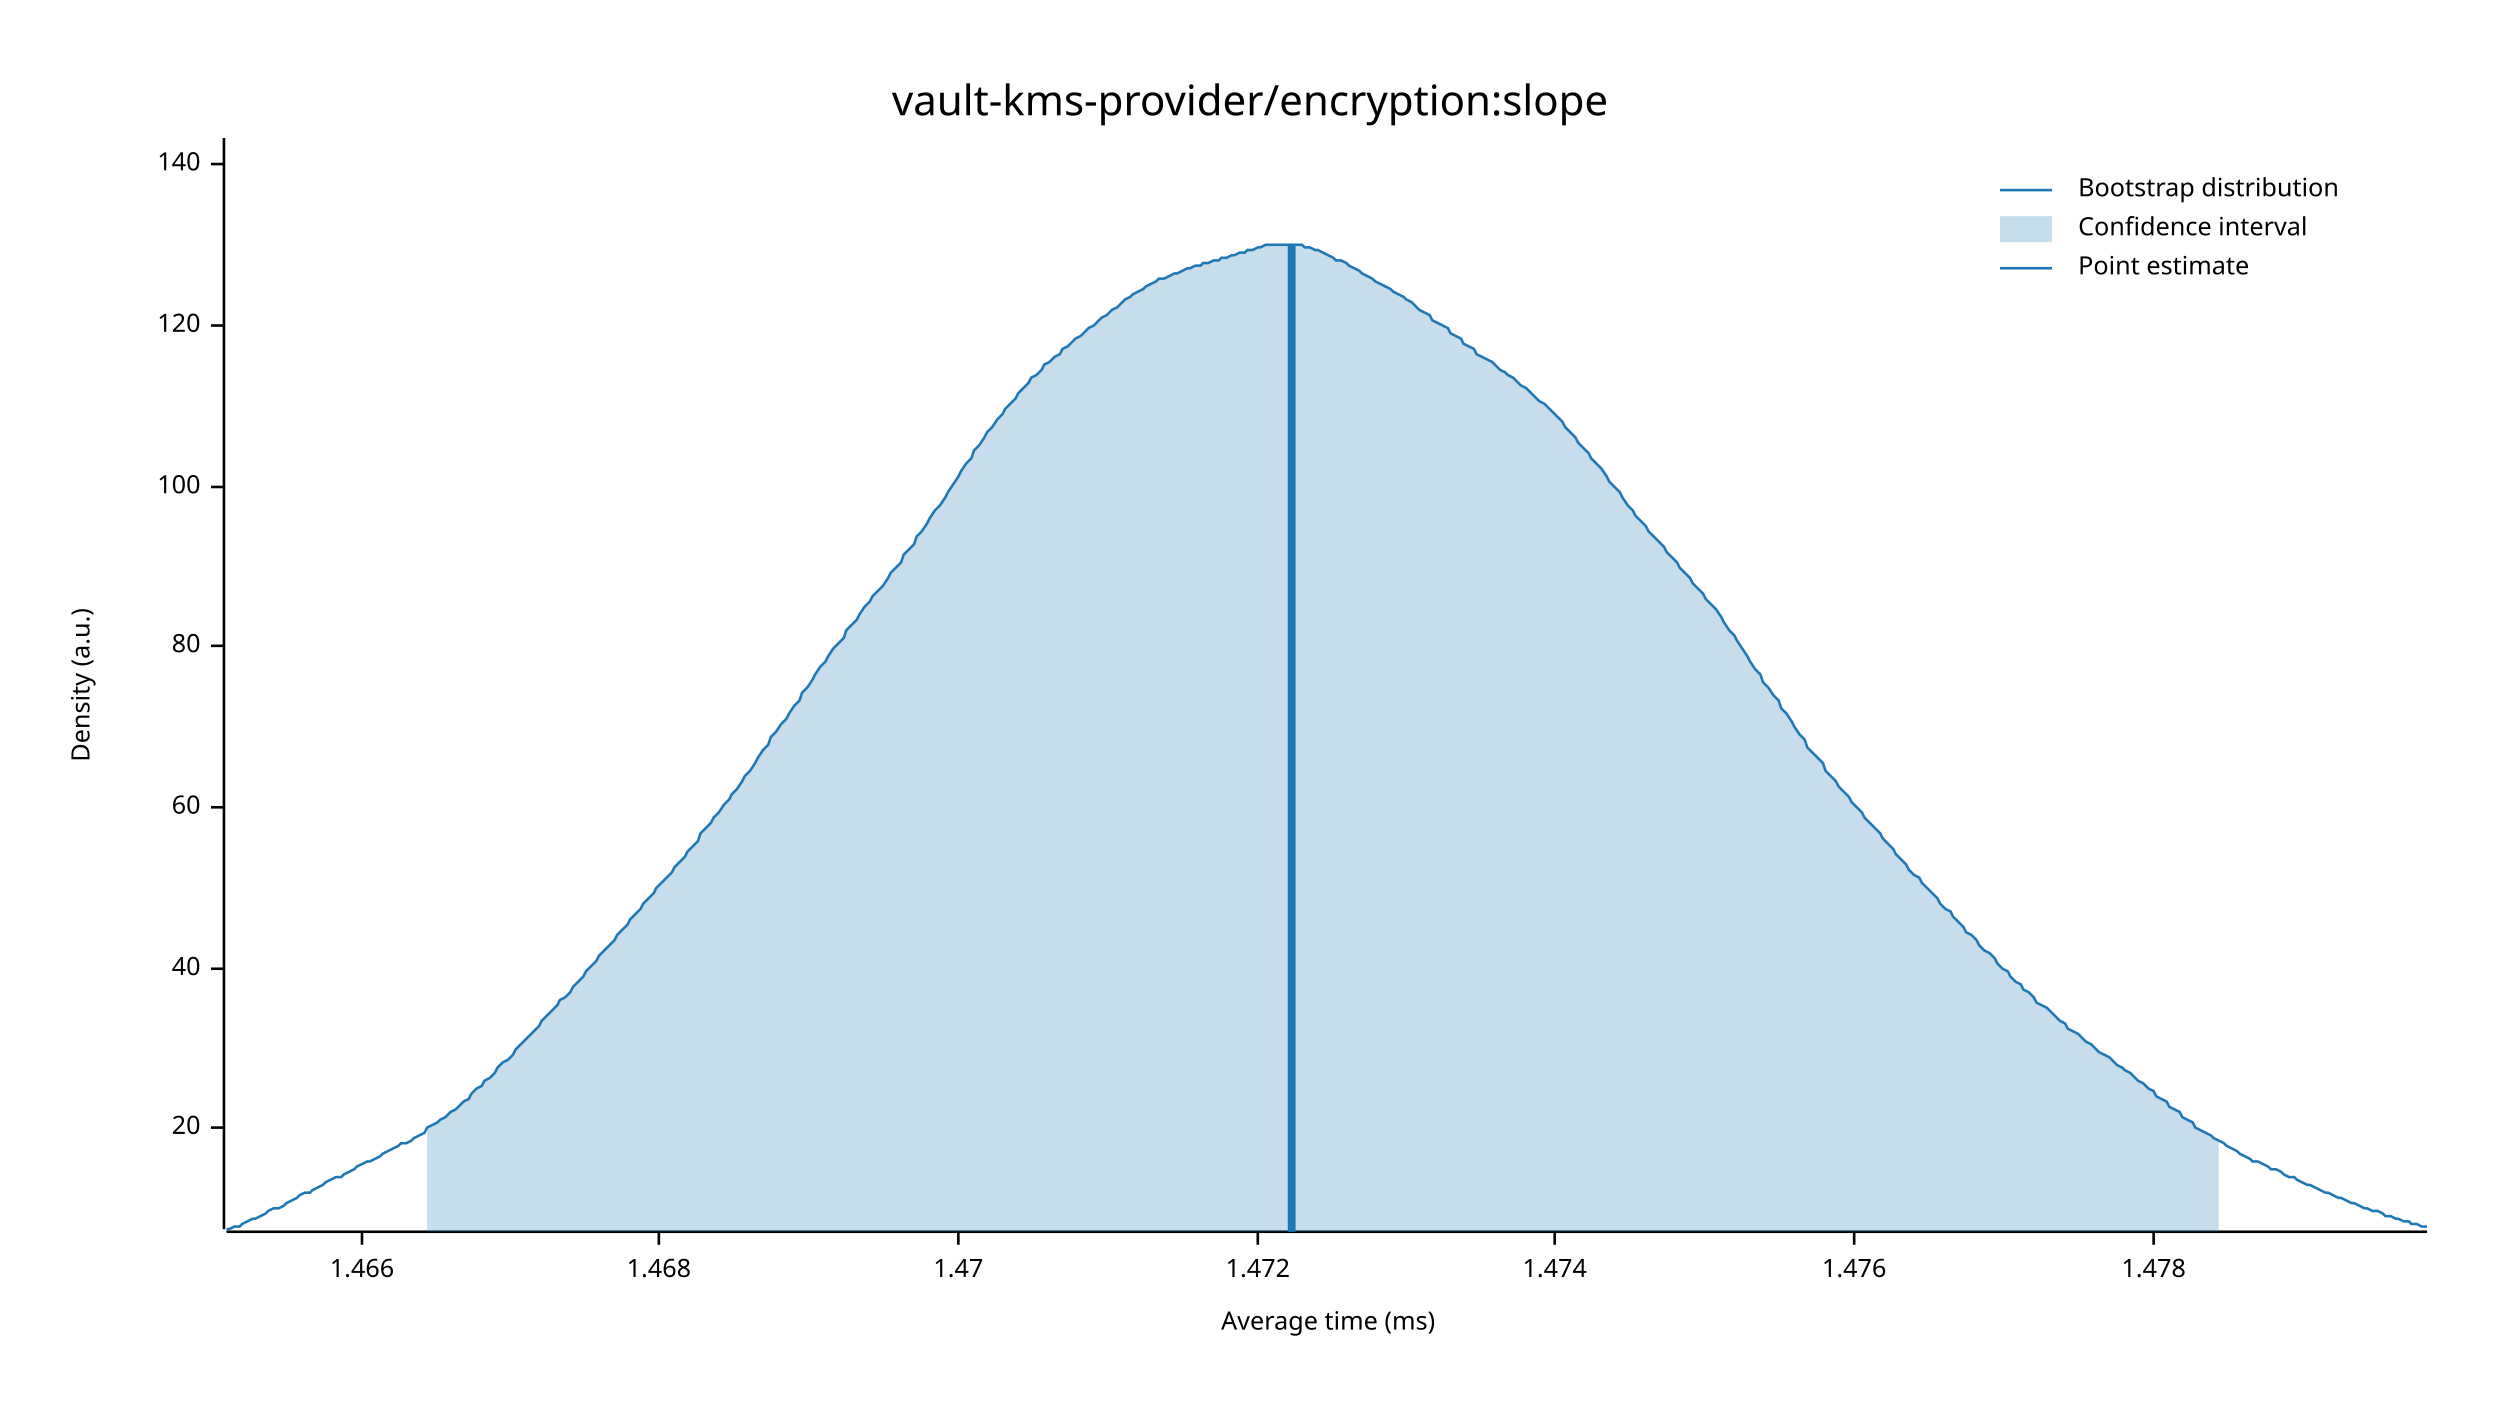
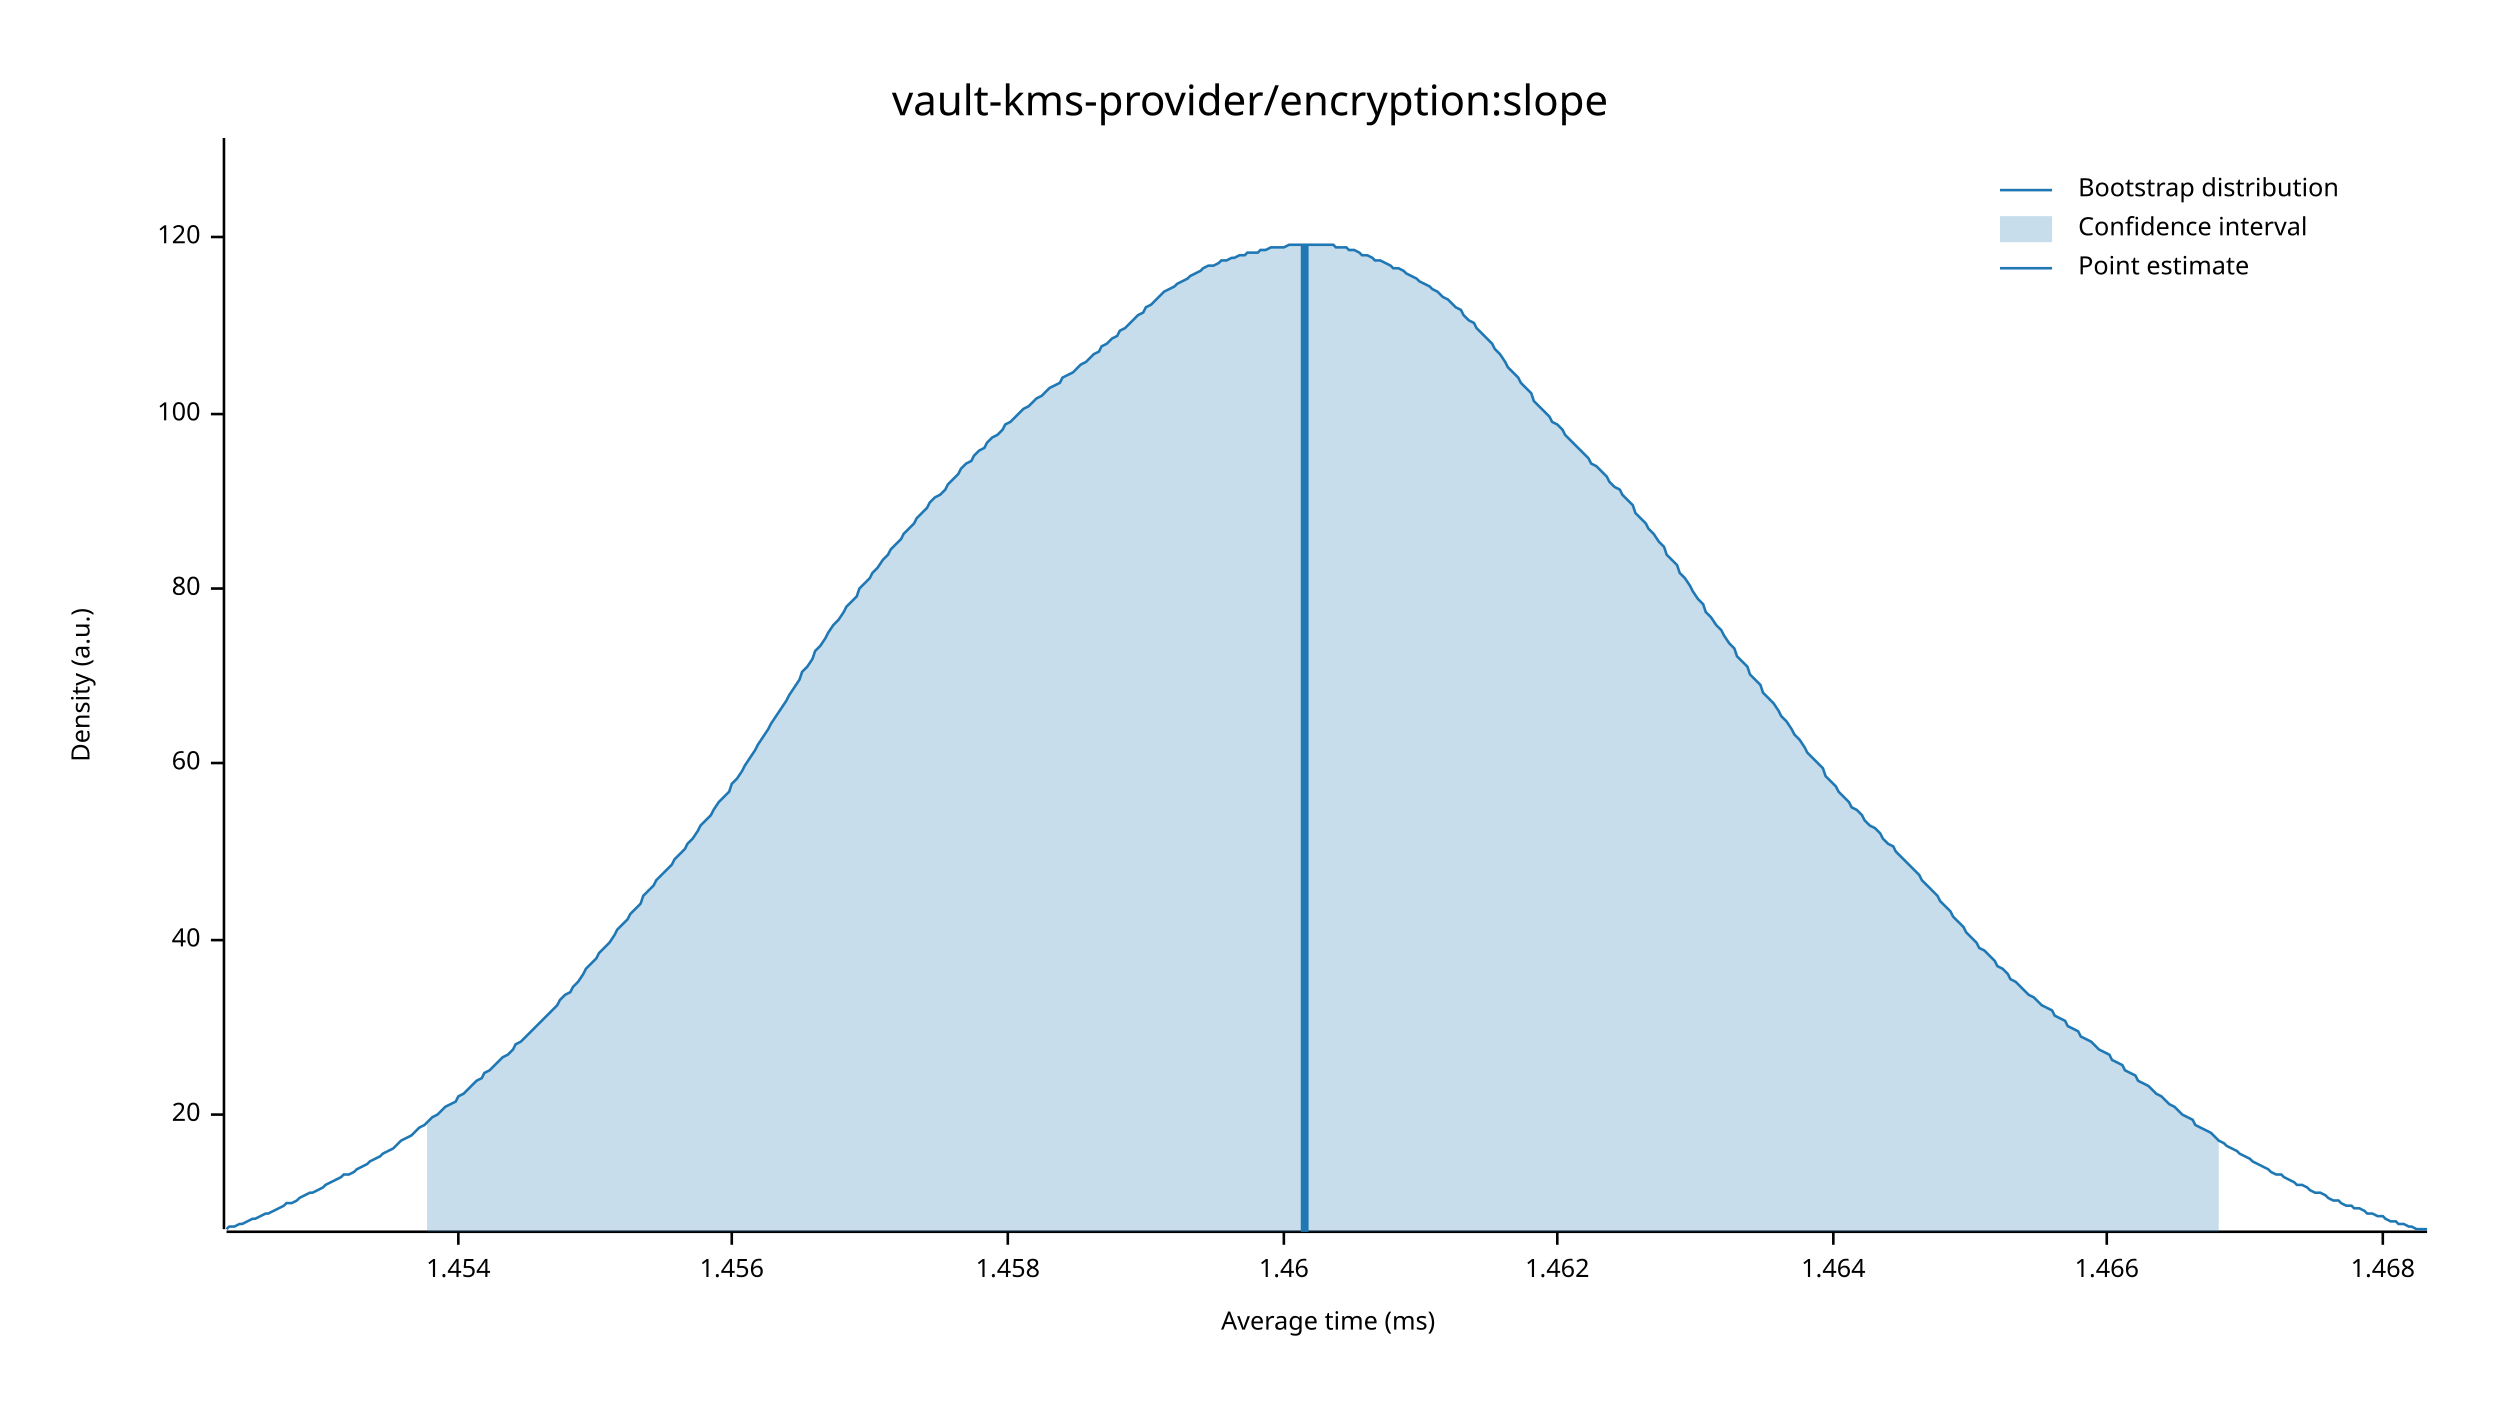
<svg xmlns="http://www.w3.org/2000/svg" width="960" height="540" viewBox="0 0 960 540">
  <text x="480" y="32" dy="0.76em" text-anchor="middle" font-family="sans-serif" font-size="16.129" opacity="1" fill="#000000">
vault-kms-provider/encryption:slope
</text>
  <text x="27" y="263" dy="0.76em" text-anchor="middle" font-family="sans-serif" font-size="9.677" opacity="1" fill="#000000" transform="rotate(270, 27, 263)">
Density (a.u.)
</text>
  <text x="510" y="513" dy="-0.5ex" text-anchor="middle" font-family="sans-serif" font-size="9.677" opacity="1" fill="#000000">
Average time (ms)
</text>
  <polyline fill="none" opacity="1" stroke="#000000" stroke-width="1" points="86,53 86,472 " />
-   <text x="77" y="433" dy="0.5ex" text-anchor="end" font-family="sans-serif" font-size="9.677" opacity="1" fill="#000000">
+   <text x="77" y="428" dy="0.5ex" text-anchor="end" font-family="sans-serif" font-size="9.677" opacity="1" fill="#000000">
20
</text>
-   <polyline fill="none" opacity="1" stroke="#000000" stroke-width="1" points="81,433 86,433 " />
-   <text x="77" y="372" dy="0.5ex" text-anchor="end" font-family="sans-serif" font-size="9.677" opacity="1" fill="#000000">
+   <polyline fill="none" opacity="1" stroke="#000000" stroke-width="1" points="81,428 86,428 " />
+   <text x="77" y="361" dy="0.5ex" text-anchor="end" font-family="sans-serif" font-size="9.677" opacity="1" fill="#000000">
40
</text>
-   <polyline fill="none" opacity="1" stroke="#000000" stroke-width="1" points="81,372 86,372 " />
-   <text x="77" y="310" dy="0.5ex" text-anchor="end" font-family="sans-serif" font-size="9.677" opacity="1" fill="#000000">
+   <polyline fill="none" opacity="1" stroke="#000000" stroke-width="1" points="81,361 86,361 " />
+   <text x="77" y="293" dy="0.5ex" text-anchor="end" font-family="sans-serif" font-size="9.677" opacity="1" fill="#000000">
60
</text>
-   <polyline fill="none" opacity="1" stroke="#000000" stroke-width="1" points="81,310 86,310 " />
-   <text x="77" y="248" dy="0.5ex" text-anchor="end" font-family="sans-serif" font-size="9.677" opacity="1" fill="#000000">
+   <polyline fill="none" opacity="1" stroke="#000000" stroke-width="1" points="81,293 86,293 " />
+   <text x="77" y="226" dy="0.5ex" text-anchor="end" font-family="sans-serif" font-size="9.677" opacity="1" fill="#000000">
80
</text>
-   <polyline fill="none" opacity="1" stroke="#000000" stroke-width="1" points="81,248 86,248 " />
-   <text x="77" y="187" dy="0.5ex" text-anchor="end" font-family="sans-serif" font-size="9.677" opacity="1" fill="#000000">
+   <polyline fill="none" opacity="1" stroke="#000000" stroke-width="1" points="81,226 86,226 " />
+   <text x="77" y="159" dy="0.5ex" text-anchor="end" font-family="sans-serif" font-size="9.677" opacity="1" fill="#000000">
100
</text>
-   <polyline fill="none" opacity="1" stroke="#000000" stroke-width="1" points="81,187 86,187 " />
-   <text x="77" y="125" dy="0.5ex" text-anchor="end" font-family="sans-serif" font-size="9.677" opacity="1" fill="#000000">
+   <polyline fill="none" opacity="1" stroke="#000000" stroke-width="1" points="81,159 86,159 " />
+   <text x="77" y="91" dy="0.5ex" text-anchor="end" font-family="sans-serif" font-size="9.677" opacity="1" fill="#000000">
120
</text>
-   <polyline fill="none" opacity="1" stroke="#000000" stroke-width="1" points="81,125 86,125 " />
-   <text x="77" y="63" dy="0.5ex" text-anchor="end" font-family="sans-serif" font-size="9.677" opacity="1" fill="#000000">
- 140
+   <polyline fill="none" opacity="1" stroke="#000000" stroke-width="1" points="81,91 86,91 " />
+   <polyline fill="none" opacity="1" stroke="#000000" stroke-width="1" points="87,473 932,473 " />
+   <text x="176" y="483" dy="0.76em" text-anchor="middle" font-family="sans-serif" font-size="9.677" opacity="1" fill="#000000">
+ 1.454
</text>
-   <polyline fill="none" opacity="1" stroke="#000000" stroke-width="1" points="81,63 86,63 " />
-   <polyline fill="none" opacity="1" stroke="#000000" stroke-width="1" points="87,473 932,473 " />
-   <text x="139" y="483" dy="0.76em" text-anchor="middle" font-family="sans-serif" font-size="9.677" opacity="1" fill="#000000">
+   <polyline fill="none" opacity="1" stroke="#000000" stroke-width="1" points="176,473 176,478 " />
+   <text x="281" y="483" dy="0.76em" text-anchor="middle" font-family="sans-serif" font-size="9.677" opacity="1" fill="#000000">
+ 1.456
+ </text>
+   <polyline fill="none" opacity="1" stroke="#000000" stroke-width="1" points="281,473 281,478 " />
+   <text x="387" y="483" dy="0.76em" text-anchor="middle" font-family="sans-serif" font-size="9.677" opacity="1" fill="#000000">
+ 1.458
+ </text>
+   <polyline fill="none" opacity="1" stroke="#000000" stroke-width="1" points="387,473 387,478 " />
+   <text x="493" y="483" dy="0.76em" text-anchor="middle" font-family="sans-serif" font-size="9.677" opacity="1" fill="#000000">
+ 1.46
+ </text>
+   <polyline fill="none" opacity="1" stroke="#000000" stroke-width="1" points="493,473 493,478 " />
+   <text x="598" y="483" dy="0.76em" text-anchor="middle" font-family="sans-serif" font-size="9.677" opacity="1" fill="#000000">
+ 1.462
+ </text>
+   <polyline fill="none" opacity="1" stroke="#000000" stroke-width="1" points="598,473 598,478 " />
+   <text x="704" y="483" dy="0.76em" text-anchor="middle" font-family="sans-serif" font-size="9.677" opacity="1" fill="#000000">
+ 1.464
+ </text>
+   <polyline fill="none" opacity="1" stroke="#000000" stroke-width="1" points="704,473 704,478 " />
+   <text x="809" y="483" dy="0.76em" text-anchor="middle" font-family="sans-serif" font-size="9.677" opacity="1" fill="#000000">
1.466
</text>
-   <polyline fill="none" opacity="1" stroke="#000000" stroke-width="1" points="139,473 139,478 " />
-   <text x="253" y="483" dy="0.76em" text-anchor="middle" font-family="sans-serif" font-size="9.677" opacity="1" fill="#000000">
+   <polyline fill="none" opacity="1" stroke="#000000" stroke-width="1" points="809,473 809,478 " />
+   <text x="915" y="483" dy="0.76em" text-anchor="middle" font-family="sans-serif" font-size="9.677" opacity="1" fill="#000000">
1.468
</text>
-   <polyline fill="none" opacity="1" stroke="#000000" stroke-width="1" points="253,473 253,478 " />
-   <text x="368" y="483" dy="0.76em" text-anchor="middle" font-family="sans-serif" font-size="9.677" opacity="1" fill="#000000">
- 1.47
- </text>
-   <polyline fill="none" opacity="1" stroke="#000000" stroke-width="1" points="368,473 368,478 " />
-   <text x="483" y="483" dy="0.76em" text-anchor="middle" font-family="sans-serif" font-size="9.677" opacity="1" fill="#000000">
- 1.472
- </text>
-   <polyline fill="none" opacity="1" stroke="#000000" stroke-width="1" points="483,473 483,478 " />
-   <text x="597" y="483" dy="0.76em" text-anchor="middle" font-family="sans-serif" font-size="9.677" opacity="1" fill="#000000">
- 1.474
- </text>
-   <polyline fill="none" opacity="1" stroke="#000000" stroke-width="1" points="597,473 597,478 " />
-   <text x="712" y="483" dy="0.76em" text-anchor="middle" font-family="sans-serif" font-size="9.677" opacity="1" fill="#000000">
- 1.476
- </text>
-   <polyline fill="none" opacity="1" stroke="#000000" stroke-width="1" points="712,473 712,478 " />
-   <text x="827" y="483" dy="0.76em" text-anchor="middle" font-family="sans-serif" font-size="9.677" opacity="1" fill="#000000">
- 1.478
- </text>
-   <polyline fill="none" opacity="1" stroke="#000000" stroke-width="1" points="827,473 827,478 " />
-   <polyline fill="none" opacity="1" stroke="#1F78B4" stroke-width="1" points="87,472 88,472 90,471 92,471 93,470 95,469 97,468 98,468 100,467 102,466 103,465 105,464 107,464 109,463 110,462 112,461 114,460 115,459 117,458 119,458 120,457 122,456 124,455 125,454 127,453 129,452 131,452 132,451 134,450 136,449 137,448 139,447 141,446 142,446 144,445 146,444 147,443 149,442 151,441 153,440 154,439 156,439 158,438 159,437 161,436 163,435 164,433 166,432 168,431 169,430 171,429 173,427 175,426 176,425 178,423 180,422 181,420 183,418 185,417 186,415 188,414 190,412 191,410 193,408 195,407 197,405 198,403 200,401 202,399 203,398 205,396 207,394 208,392 210,390 212,388 214,386 215,384 217,383 219,381 220,379 222,377 224,375 225,373 227,371 229,369 230,367 232,365 234,363 236,361 237,359 239,357 241,355 242,353 244,351 246,349 247,347 249,345 251,343 252,341 254,339 256,337 258,335 259,333 261,331 263,329 264,327 266,325 268,323 269,320 271,318 273,316 274,314 276,312 278,309 280,307 281,305 283,303 285,300 286,298 288,296 290,293 291,291 293,288 295,286 296,283 298,281 300,278 302,276 303,274 305,271 307,269 308,266 310,264 312,261 313,259 315,256 317,254 318,252 320,249 322,247 324,245 325,242 327,240 329,238 330,236 332,233 334,231 335,229 337,227 339,225 341,222 342,220 344,218 346,216 347,213 349,211 351,209 352,206 354,204 356,201 357,199 359,196 361,194 363,191 364,189 366,186 368,183 369,181 371,178 373,176 374,173 376,171 378,168 379,166 381,164 383,161 385,159 386,157 388,155 390,153 391,151 393,149 395,147 396,145 398,144 400,142 401,140 403,139 405,137 407,136 408,134 410,133 412,131 413,130 415,129 417,127 418,126 420,125 422,123 423,122 425,121 427,119 429,118 430,117 432,115 434,114 435,113 437,112 439,111 440,110 442,109 444,108 445,107 447,107 449,106 451,105 452,105 454,104 456,103 457,103 459,102 461,102 462,101 464,101 466,100 468,100 469,99 471,99 473,98 474,98 476,97 478,97 479,96 481,96 483,95 484,95 486,94 488,94 490,94 491,94 493,94 495,94 496,94 498,94 500,94 501,95 503,95 505,96 506,96 508,97 510,98 512,99 513,100 515,100 517,101 518,102 520,103 522,104 523,105 525,106 527,107 528,108 530,109 532,110 534,111 535,112 537,113 539,114 540,115 542,116 544,118 545,119 547,120 549,121 550,123 552,124 554,125 556,126 557,128 559,129 561,130 562,132 564,133 566,134 567,136 569,137 571,138 573,139 574,140 576,142 578,143 579,144 581,145 583,147 584,148 586,149 588,151 589,152 591,154 593,155 595,157 596,158 598,160 600,162 601,164 603,166 605,168 606,170 608,172 610,174 611,176 613,178 615,180 617,183 618,185 620,187 622,189 623,191 625,194 627,196 628,198 630,200 632,202 633,204 635,206 637,208 639,210 640,212 642,214 644,216 645,218 647,220 649,222 650,224 652,226 654,228 655,230 657,232 659,234 661,237 662,239 664,242 666,244 667,246 669,249 671,252 672,254 674,257 676,259 677,262 679,264 681,267 683,269 684,272 686,274 688,277 689,279 691,282 693,284 694,287 696,289 698,291 700,293 701,296 703,298 705,300 706,302 708,304 710,306 711,308 713,310 715,312 716,314 718,316 720,318 722,320 723,322 725,324 727,326 728,328 730,330 732,332 733,334 735,336 737,337 738,339 740,341 742,343 744,345 745,347 747,349 749,350 750,352 752,354 754,356 755,358 757,359 759,361 760,363 762,365 764,366 766,368 767,370 769,372 771,373 772,375 774,377 776,378 777,380 779,381 781,383 782,385 784,386 786,387 788,389 789,390 791,392 793,393 794,395 796,396 798,397 799,398 801,400 803,401 804,402 806,404 808,405 810,406 811,407 813,409 815,410 816,411 818,412 820,414 821,415 823,416 825,418 827,419 828,421 830,422 832,423 833,425 835,426 837,427 838,429 840,430 842,431 843,433 845,434 847,435 849,436 850,437 852,438 854,439 855,440 857,441 859,442 860,443 862,444 864,445 865,446 867,446 869,447 871,448 872,449 874,449 876,450 877,451 879,452 881,452 882,453 884,454 886,455 887,455 889,456 891,457 893,458 894,458 896,459 898,460 899,460 901,461 903,462 904,462 906,463 908,464 909,464 911,465 913,465 915,466 916,467 918,467 920,468 921,468 923,469 925,469 926,470 928,470 930,471 932,471 " />
-   <polygon opacity="0.25" fill="#1F78B4" points="164,433 166,432 168,431 169,430 171,429 173,427 175,426 176,425 178,423 180,422 181,420 183,418 185,417 186,415 188,414 190,412 191,410 193,408 195,407 197,405 198,403 200,401 202,399 203,398 205,396 207,394 208,392 210,390 212,388 214,386 215,384 217,383 219,381 220,379 222,377 224,375 225,373 227,371 229,369 230,367 232,365 234,363 236,361 237,359 239,357 241,355 242,353 244,351 246,349 247,347 249,345 251,343 252,341 254,339 256,337 258,335 259,333 261,331 263,329 264,327 266,325 268,323 269,320 271,318 273,316 274,314 276,312 278,309 280,307 281,305 283,303 285,300 286,298 288,296 290,293 291,291 293,288 295,286 296,283 298,281 300,278 302,276 303,274 305,271 307,269 308,266 310,264 312,261 313,259 315,256 317,254 318,252 320,249 322,247 324,245 325,242 327,240 329,238 330,236 332,233 334,231 335,229 337,227 339,225 341,222 342,220 344,218 346,216 347,213 349,211 351,209 352,206 354,204 356,201 357,199 359,196 361,194 363,191 364,189 366,186 368,183 369,181 371,178 373,176 374,173 376,171 378,168 379,166 381,164 383,161 385,159 386,157 388,155 390,153 391,151 393,149 395,147 396,145 398,144 400,142 401,140 403,139 405,137 407,136 408,134 410,133 412,131 413,130 415,129 417,127 418,126 420,125 422,123 423,122 425,121 427,119 429,118 430,117 432,115 434,114 435,113 437,112 439,111 440,110 442,109 444,108 445,107 447,107 449,106 451,105 452,105 454,104 456,103 457,103 459,102 461,102 462,101 464,101 466,100 468,100 469,99 471,99 473,98 474,98 476,97 478,97 479,96 481,96 483,95 484,95 486,94 488,94 490,94 491,94 493,94 495,94 496,94 498,94 500,94 501,95 503,95 505,96 506,96 508,97 510,98 512,99 513,100 515,100 517,101 518,102 520,103 522,104 523,105 525,106 527,107 528,108 530,109 532,110 534,111 535,112 537,113 539,114 540,115 542,116 544,118 545,119 547,120 549,121 550,123 552,124 554,125 556,126 557,128 559,129 561,130 562,132 564,133 566,134 567,136 569,137 571,138 573,139 574,140 576,142 578,143 579,144 581,145 583,147 584,148 586,149 588,151 589,152 591,154 593,155 595,157 596,158 598,160 600,162 601,164 603,166 605,168 606,170 608,172 610,174 611,176 613,178 615,180 617,183 618,185 620,187 622,189 623,191 625,194 627,196 628,198 630,200 632,202 633,204 635,206 637,208 639,210 640,212 642,214 644,216 645,218 647,220 649,222 650,224 652,226 654,228 655,230 657,232 659,234 661,237 662,239 664,242 666,244 667,246 669,249 671,252 672,254 674,257 676,259 677,262 679,264 681,267 683,269 684,272 686,274 688,277 689,279 691,282 693,284 694,287 696,289 698,291 700,293 701,296 703,298 705,300 706,302 708,304 710,306 711,308 713,310 715,312 716,314 718,316 720,318 722,320 723,322 725,324 727,326 728,328 730,330 732,332 733,334 735,336 737,337 738,339 740,341 742,343 744,345 745,347 747,349 749,350 750,352 752,354 754,356 755,358 757,359 759,361 760,363 762,365 764,366 766,368 767,370 769,372 771,373 772,375 774,377 776,378 777,380 779,381 781,383 782,385 784,386 786,387 788,389 789,390 791,392 793,393 794,395 796,396 798,397 799,398 801,400 803,401 804,402 806,404 808,405 810,406 811,407 813,409 815,410 816,411 818,412 820,414 821,415 823,416 825,418 827,419 828,421 830,422 832,423 833,425 835,426 837,427 838,429 840,430 842,431 843,433 845,434 847,435 849,436 850,437 852,438 852,473 164,473 " />
-   <polyline fill="none" opacity="1" stroke="#1F78B4" stroke-width="3" points="496,473 496,94 " />
+   <polyline fill="none" opacity="1" stroke="#000000" stroke-width="1" points="915,473 915,478 " />
+   <polyline fill="none" opacity="1" stroke="#1F78B4" stroke-width="1" points="87,472 88,471 90,471 92,470 93,470 95,469 97,468 98,468 100,467 102,466 103,466 105,465 107,464 109,463 110,462 112,462 114,461 115,460 117,459 119,458 120,458 122,457 124,456 125,455 127,454 129,453 131,452 132,451 134,451 136,450 137,449 139,448 141,447 142,446 144,445 146,444 147,443 149,442 151,441 153,439 154,438 156,437 158,436 159,435 161,433 163,432 164,431 166,429 168,428 169,427 171,425 173,424 175,423 176,421 178,420 180,418 181,417 183,415 185,414 186,412 188,411 190,409 191,408 193,406 195,405 197,403 198,401 200,400 202,398 203,397 205,395 207,393 208,392 210,390 212,388 214,386 215,384 217,382 219,381 220,379 222,377 224,374 225,372 227,370 229,368 230,366 232,364 234,362 236,359 237,357 239,355 241,353 242,351 244,349 246,347 247,344 249,342 251,340 252,338 254,336 256,334 258,332 259,330 261,328 263,326 264,324 266,322 268,319 269,317 271,315 273,313 274,311 276,308 278,306 280,304 281,301 283,299 285,296 286,294 288,291 290,288 291,286 293,283 295,280 296,278 298,275 300,272 302,269 303,267 305,264 307,261 308,258 310,256 312,253 313,250 315,248 317,245 318,243 320,240 322,238 324,235 325,233 327,231 329,229 330,226 332,224 334,222 335,220 337,218 339,215 341,213 342,211 344,209 346,207 347,205 349,203 351,201 352,199 354,197 356,195 357,193 359,191 361,190 363,188 364,186 366,184 368,182 369,180 371,178 373,177 374,175 376,173 378,172 379,170 381,168 383,167 385,165 386,163 388,162 390,160 391,159 393,157 395,156 396,155 398,153 400,152 401,151 403,149 405,148 407,147 408,145 410,144 412,143 413,142 415,140 417,139 418,138 420,136 422,135 423,133 425,132 427,130 429,129 430,127 432,126 434,124 435,123 437,121 439,120 440,118 442,117 444,115 445,114 447,112 449,111 451,110 452,109 454,108 456,107 457,106 459,105 461,104 462,103 464,102 466,102 468,101 469,100 471,100 473,99 474,99 476,98 478,98 479,97 481,97 483,97 484,96 486,96 488,95 490,95 491,95 493,95 495,94 496,94 498,94 500,94 501,94 503,94 505,94 506,94 508,94 510,94 512,94 513,95 515,95 517,95 518,96 520,96 522,97 523,98 525,98 527,99 528,100 530,100 532,101 534,102 535,103 537,103 539,104 540,105 542,106 544,107 545,108 547,109 549,110 550,111 552,112 554,114 556,115 557,116 559,118 561,119 562,121 564,123 566,124 567,126 569,128 571,130 573,132 574,134 576,136 578,139 579,141 581,143 583,145 584,147 586,149 588,151 589,154 591,156 593,158 595,160 596,162 598,163 600,165 601,167 603,169 605,171 606,172 608,174 610,176 611,178 613,179 615,181 617,183 618,185 620,187 622,188 623,190 625,192 627,194 628,197 630,199 632,201 633,203 635,205 637,208 639,210 640,213 642,215 644,217 645,220 647,222 649,225 650,227 652,230 654,232 655,235 657,237 659,240 661,242 662,244 664,247 666,249 667,252 669,254 671,256 672,259 674,261 676,263 677,266 679,268 681,270 683,273 684,275 686,277 688,280 689,282 691,284 693,287 694,289 696,291 698,293 700,295 701,298 703,300 705,302 706,304 708,306 710,308 711,310 713,311 715,313 716,315 718,317 720,318 722,320 723,322 725,324 727,325 728,327 730,329 732,331 733,332 735,334 737,336 738,338 740,340 742,342 744,344 745,346 747,348 749,350 750,352 752,354 754,356 755,358 757,360 759,362 760,364 762,365 764,367 766,369 767,371 769,372 771,374 772,376 774,377 776,379 777,380 779,382 781,383 782,384 784,386 786,387 788,388 789,390 791,391 793,392 794,394 796,395 798,396 799,398 801,399 803,400 804,401 806,403 808,404 810,405 811,407 813,408 815,409 816,411 818,412 820,413 821,415 823,416 825,417 827,419 828,420 830,421 832,423 833,424 835,425 837,427 838,428 840,429 842,430 843,432 845,433 847,434 849,435 850,436 852,438 854,439 855,440 857,441 859,442 860,443 862,444 864,445 865,446 867,447 869,448 871,449 872,450 874,451 876,451 877,452 879,453 881,454 882,455 884,455 886,456 887,457 889,458 891,458 893,459 894,460 896,461 898,461 899,462 901,463 903,463 904,464 906,464 908,465 909,466 911,466 913,467 915,467 916,468 918,469 920,469 921,470 923,470 925,471 926,471 928,472 930,472 932,472 " />
+   <polygon opacity="0.25" fill="#1F78B4" points="164,431 166,429 168,428 169,427 171,425 173,424 175,423 176,421 178,420 180,418 181,417 183,415 185,414 186,412 188,411 190,409 191,408 193,406 195,405 197,403 198,401 200,400 202,398 203,397 205,395 207,393 208,392 210,390 212,388 214,386 215,384 217,382 219,381 220,379 222,377 224,374 225,372 227,370 229,368 230,366 232,364 234,362 236,359 237,357 239,355 241,353 242,351 244,349 246,347 247,344 249,342 251,340 252,338 254,336 256,334 258,332 259,330 261,328 263,326 264,324 266,322 268,319 269,317 271,315 273,313 274,311 276,308 278,306 280,304 281,301 283,299 285,296 286,294 288,291 290,288 291,286 293,283 295,280 296,278 298,275 300,272 302,269 303,267 305,264 307,261 308,258 310,256 312,253 313,250 315,248 317,245 318,243 320,240 322,238 324,235 325,233 327,231 329,229 330,226 332,224 334,222 335,220 337,218 339,215 341,213 342,211 344,209 346,207 347,205 349,203 351,201 352,199 354,197 356,195 357,193 359,191 361,190 363,188 364,186 366,184 368,182 369,180 371,178 373,177 374,175 376,173 378,172 379,170 381,168 383,167 385,165 386,163 388,162 390,160 391,159 393,157 395,156 396,155 398,153 400,152 401,151 403,149 405,148 407,147 408,145 410,144 412,143 413,142 415,140 417,139 418,138 420,136 422,135 423,133 425,132 427,130 429,129 430,127 432,126 434,124 435,123 437,121 439,120 440,118 442,117 444,115 445,114 447,112 449,111 451,110 452,109 454,108 456,107 457,106 459,105 461,104 462,103 464,102 466,102 468,101 469,100 471,100 473,99 474,99 476,98 478,98 479,97 481,97 483,97 484,96 486,96 488,95 490,95 491,95 493,95 495,94 496,94 498,94 500,94 501,94 503,94 505,94 506,94 508,94 510,94 512,94 513,95 515,95 517,95 518,96 520,96 522,97 523,98 525,98 527,99 528,100 530,100 532,101 534,102 535,103 537,103 539,104 540,105 542,106 544,107 545,108 547,109 549,110 550,111 552,112 554,114 556,115 557,116 559,118 561,119 562,121 564,123 566,124 567,126 569,128 571,130 573,132 574,134 576,136 578,139 579,141 581,143 583,145 584,147 586,149 588,151 589,154 591,156 593,158 595,160 596,162 598,163 600,165 601,167 603,169 605,171 606,172 608,174 610,176 611,178 613,179 615,181 617,183 618,185 620,187 622,188 623,190 625,192 627,194 628,197 630,199 632,201 633,203 635,205 637,208 639,210 640,213 642,215 644,217 645,220 647,222 649,225 650,227 652,230 654,232 655,235 657,237 659,240 661,242 662,244 664,247 666,249 667,252 669,254 671,256 672,259 674,261 676,263 677,266 679,268 681,270 683,273 684,275 686,277 688,280 689,282 691,284 693,287 694,289 696,291 698,293 700,295 701,298 703,300 705,302 706,304 708,306 710,308 711,310 713,311 715,313 716,315 718,317 720,318 722,320 723,322 725,324 727,325 728,327 730,329 732,331 733,332 735,334 737,336 738,338 740,340 742,342 744,344 745,346 747,348 749,350 750,352 752,354 754,356 755,358 757,360 759,362 760,364 762,365 764,367 766,369 767,371 769,372 771,374 772,376 774,377 776,379 777,380 779,382 781,383 782,384 784,386 786,387 788,388 789,390 791,391 793,392 794,394 796,395 798,396 799,398 801,399 803,400 804,401 806,403 808,404 810,405 811,407 813,408 815,409 816,411 818,412 820,413 821,415 823,416 825,417 827,419 828,420 830,421 832,423 833,424 835,425 837,427 838,428 840,429 842,430 843,432 845,433 847,434 849,435 850,436 852,438 852,473 164,473 " />
+   <polyline fill="none" opacity="1" stroke="#1F78B4" stroke-width="3" points="501,473 501,94 " />
  <text x="798" y="68" dy="0.76em" text-anchor="start" font-family="sans-serif" font-size="9.677" opacity="1" fill="#000000">
Bootstrap distribution
</text>
  <text x="798" y="83" dy="0.76em" text-anchor="start" font-family="sans-serif" font-size="9.677" opacity="1" fill="#000000">
Confidence interval
</text>
  <text x="798" y="98" dy="0.76em" text-anchor="start" font-family="sans-serif" font-size="9.677" opacity="1" fill="#000000">
Point estimate
</text>
  <polyline fill="none" opacity="1" stroke="#1F78B4" stroke-width="1" points="768,73 788,73 " />
  <rect x="768" y="83" width="20" height="10" opacity="0.25" fill="#1F78B4" stroke="none" />
  <polyline fill="none" opacity="1" stroke="#1F78B4" stroke-width="1" points="768,103 788,103 " />
</svg>
